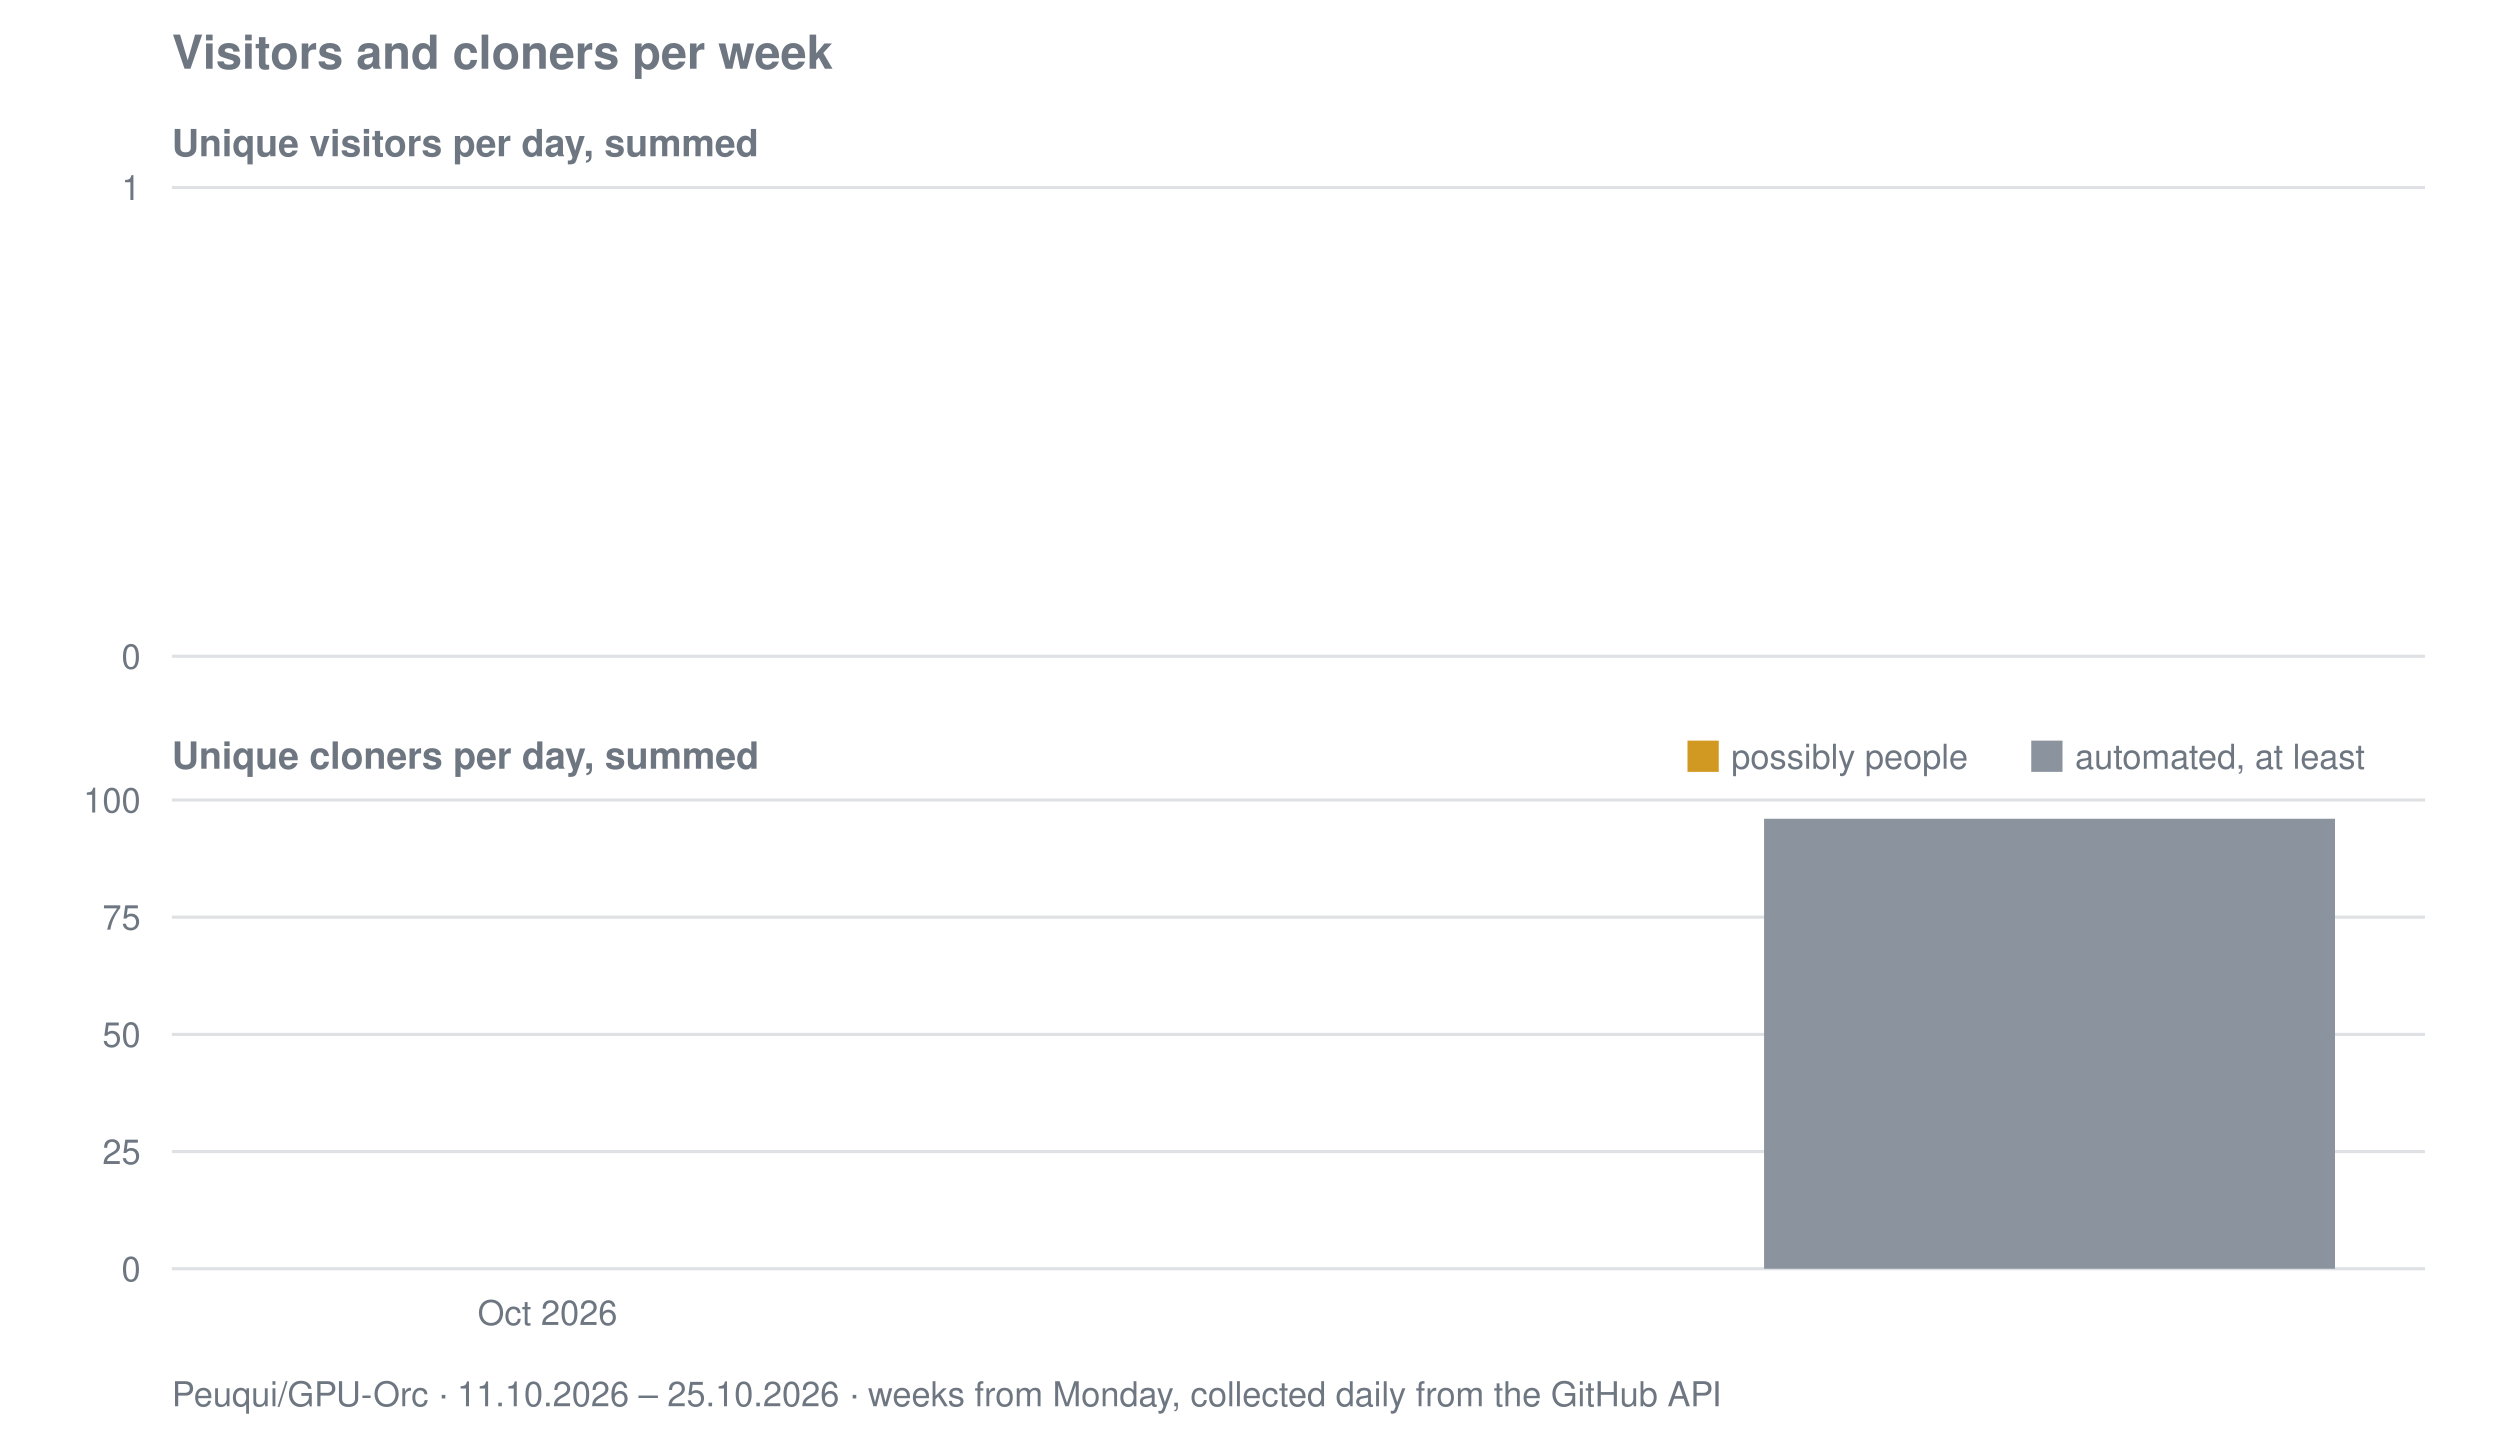
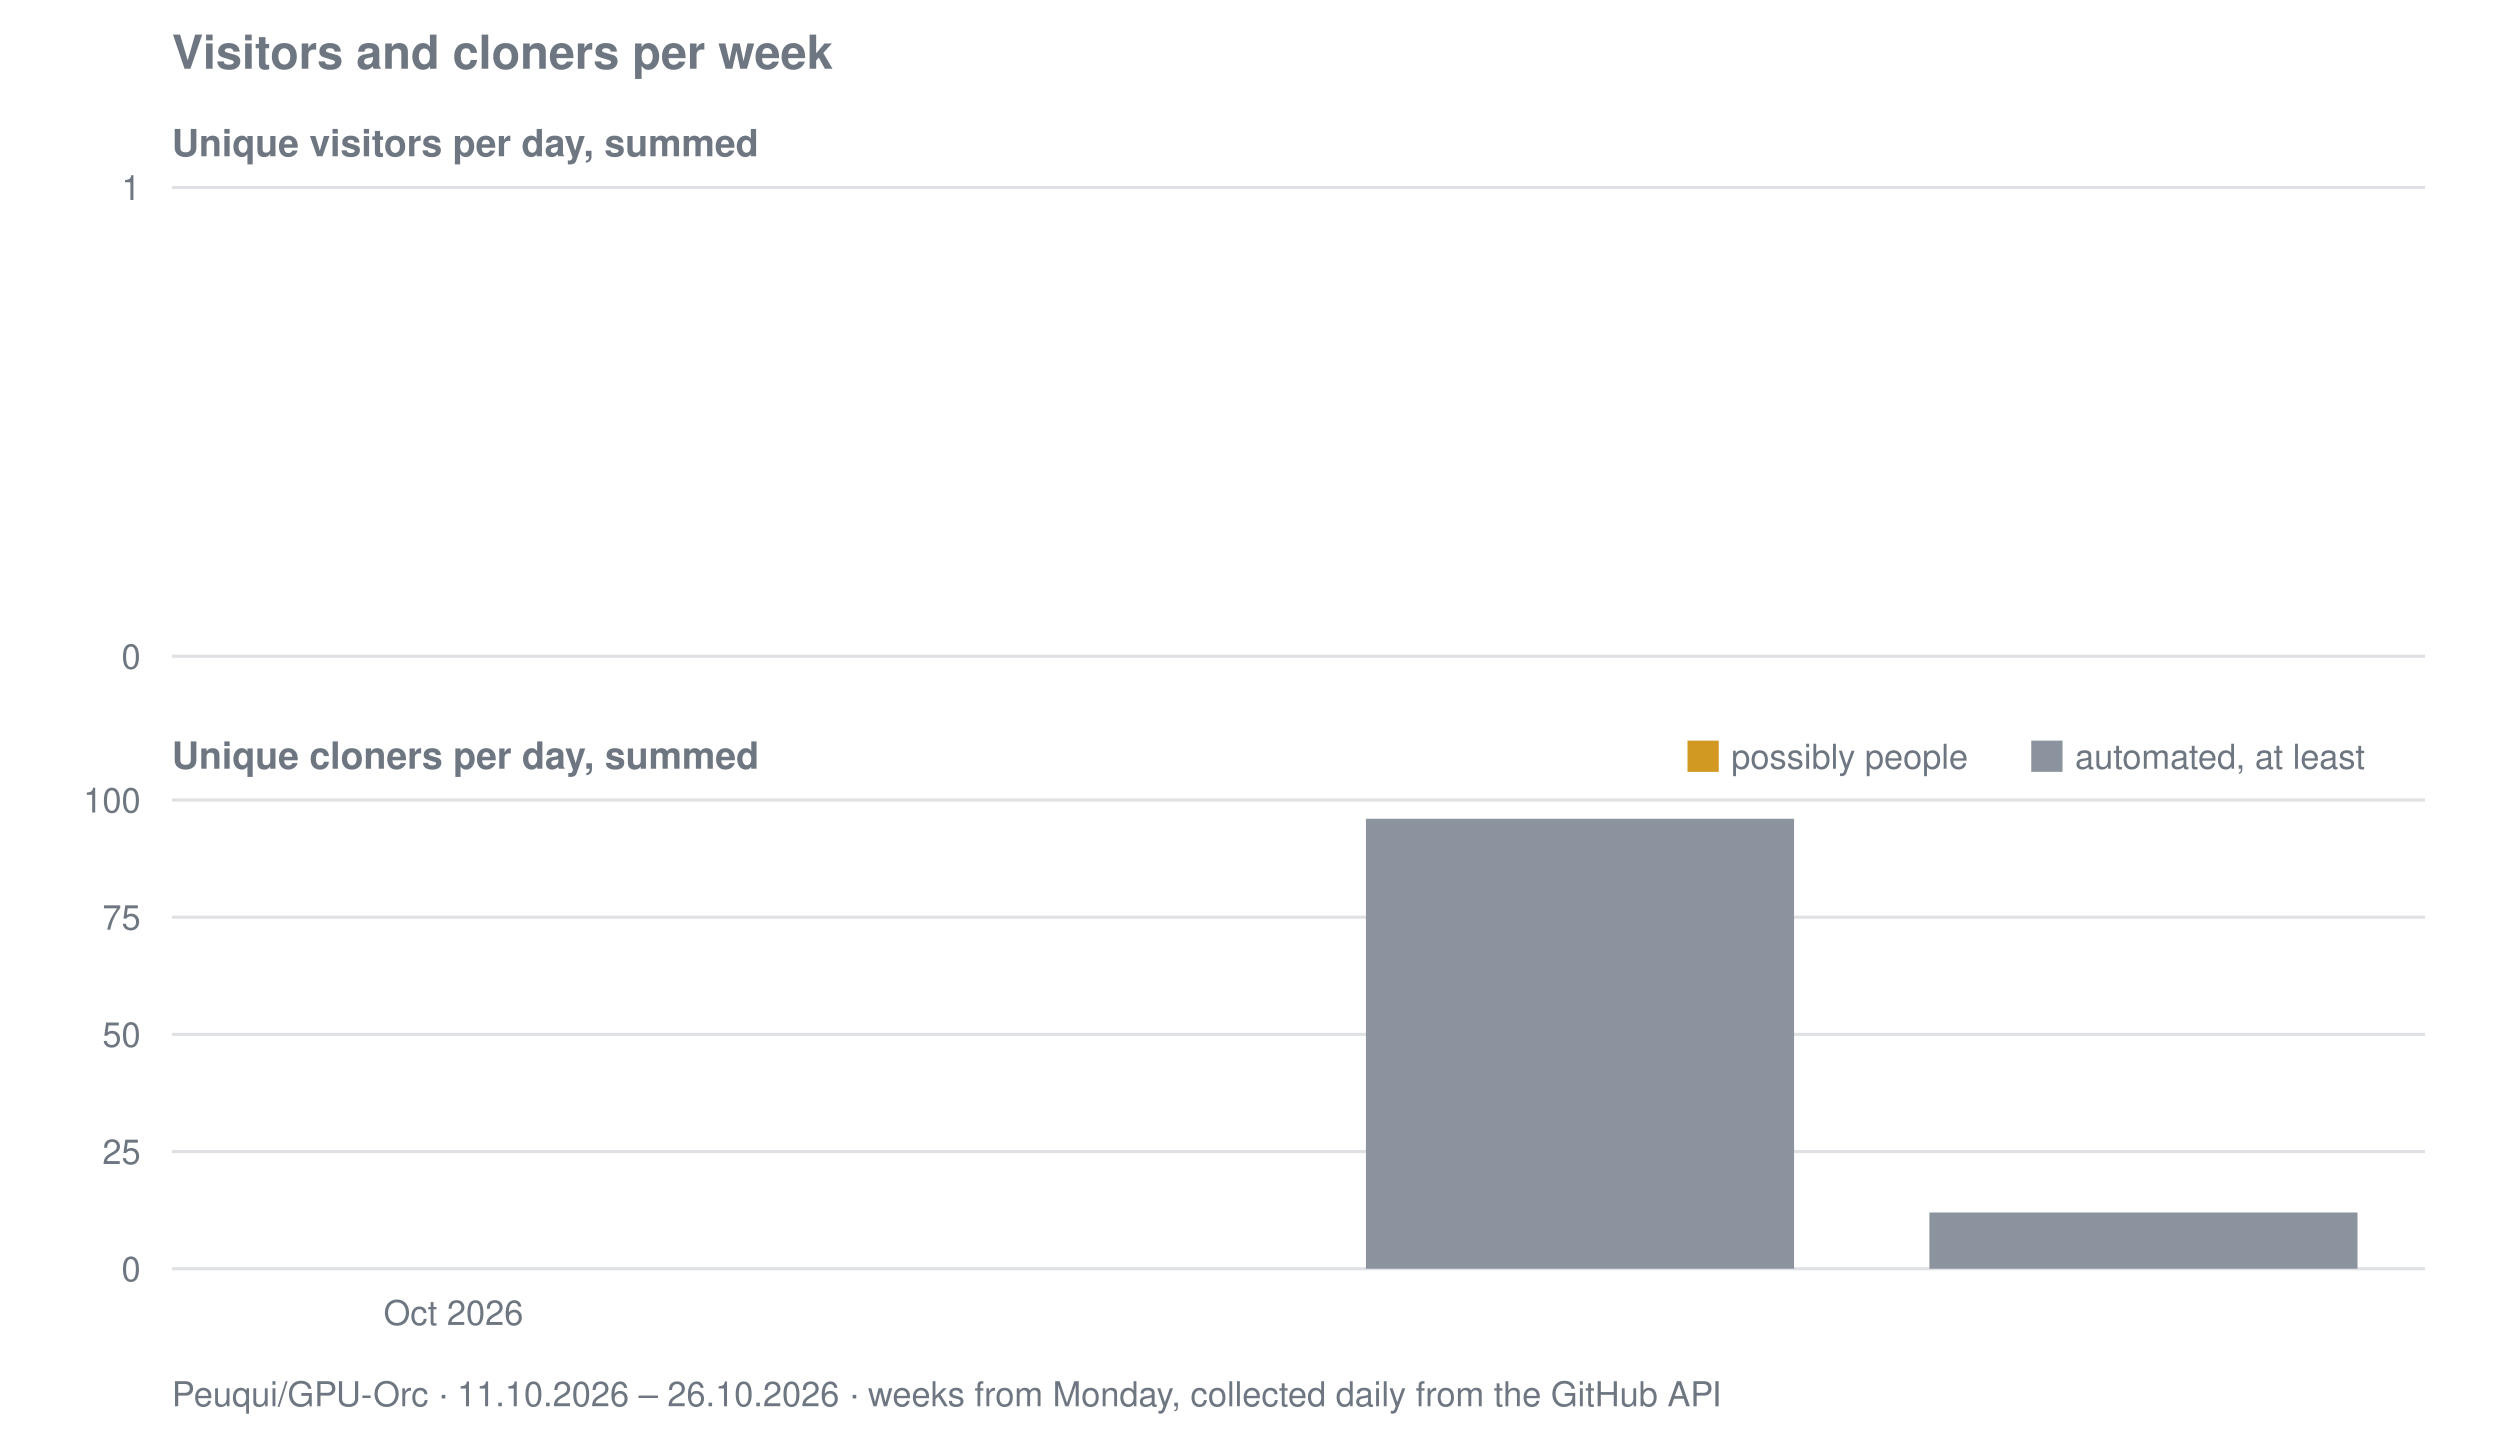
<svg xmlns="http://www.w3.org/2000/svg" viewBox="0 0 800 458" width="800" height="458" role="img" aria-label="Visitors and cloners per week for Peuqui/GPU-Orc">
  <text font-family="system-ui, -apple-system, Segoe UI, Helvetica, Arial, sans-serif" font-size="15" font-weight="600" fill="#6e7781" x="55" y="22">Visitors and cloners per week</text>
  <text font-family="system-ui, -apple-system, Segoe UI, Helvetica, Arial, sans-serif" font-size="12" font-weight="600" fill="#6e7781" x="55" y="50">Unique visitors per day, summed</text>
  <line stroke="#8b949e" stroke-width="1" opacity="0.28" x1="55" y1="210.0" x2="776" y2="210.0" />
  <text font-family="system-ui, -apple-system, Segoe UI, Helvetica, Arial, sans-serif" font-size="11" fill="#6e7781" x="45" y="214.0" text-anchor="end">0</text>
  <line stroke="#8b949e" stroke-width="1" opacity="0.28" x1="55" y1="60.0" x2="776" y2="60.0" />
  <text font-family="system-ui, -apple-system, Segoe UI, Helvetica, Arial, sans-serif" font-size="11" fill="#6e7781" x="45" y="64.0" text-anchor="end">1</text>
  <text font-family="system-ui, -apple-system, Segoe UI, Helvetica, Arial, sans-serif" font-size="12" font-weight="600" fill="#6e7781" x="55" y="246">Unique cloners per day, summed</text>
  <line stroke="#8b949e" stroke-width="1" opacity="0.28" x1="55" y1="406.0" x2="776" y2="406.0" />
  <text font-family="system-ui, -apple-system, Segoe UI, Helvetica, Arial, sans-serif" font-size="11" fill="#6e7781" x="45" y="410.0" text-anchor="end">0</text>
  <line stroke="#8b949e" stroke-width="1" opacity="0.28" x1="55" y1="368.5" x2="776" y2="368.5" />
  <text font-family="system-ui, -apple-system, Segoe UI, Helvetica, Arial, sans-serif" font-size="11" fill="#6e7781" x="45" y="372.5" text-anchor="end">25</text>
  <line stroke="#8b949e" stroke-width="1" opacity="0.28" x1="55" y1="331.0" x2="776" y2="331.0" />
  <text font-family="system-ui, -apple-system, Segoe UI, Helvetica, Arial, sans-serif" font-size="11" fill="#6e7781" x="45" y="335.0" text-anchor="end">50</text>
  <line stroke="#8b949e" stroke-width="1" opacity="0.28" x1="55" y1="293.5" x2="776" y2="293.5" />
  <text font-family="system-ui, -apple-system, Segoe UI, Helvetica, Arial, sans-serif" font-size="11" fill="#6e7781" x="45" y="297.5" text-anchor="end">75</text>
  <line stroke="#8b949e" stroke-width="1" opacity="0.28" x1="55" y1="256.0" x2="776" y2="256.0" />
  <text font-family="system-ui, -apple-system, Segoe UI, Helvetica, Arial, sans-serif" font-size="11" fill="#6e7781" x="45" y="260.0" text-anchor="end">100</text>
-   <rect fill="#8b949e" x="564.5" y="262.0" width="182.7" height="144.0" />
+   <rect fill="#8b949e" x="437.1" y="262.0" width="137.0" height="144.0" />
+   <rect fill="#8b949e" x="617.4" y="388.0" width="137.0" height="18.0" />
  <rect fill="#d29922" x="540" y="237" width="10" height="10" />
  <text font-family="system-ui, -apple-system, Segoe UI, Helvetica, Arial, sans-serif" font-size="11" fill="#6e7781" x="554" y="246">possibly people</text>
  <rect fill="#8b949e" x="650" y="237" width="10" height="10" />
  <text font-family="system-ui, -apple-system, Segoe UI, Helvetica, Arial, sans-serif" font-size="11" fill="#6e7781" x="664" y="246">automated, at least</text>
-   <text font-family="system-ui, -apple-system, Segoe UI, Helvetica, Arial, sans-serif" font-size="11" fill="#6e7781" x="175.2" y="424" text-anchor="middle">Oct 2026</text>
-   <text font-family="system-ui, -apple-system, Segoe UI, Helvetica, Arial, sans-serif" font-size="11" fill="#6e7781" x="55" y="450">Peuqui/GPU-Orc · 11.10.2026 – 25.10.2026 · weeks from Monday, collected daily from the GitHub API</text>
+   <text font-family="system-ui, -apple-system, Segoe UI, Helvetica, Arial, sans-serif" font-size="11" fill="#6e7781" x="145.1" y="424" text-anchor="middle">Oct 2026</text>
+   <text font-family="system-ui, -apple-system, Segoe UI, Helvetica, Arial, sans-serif" font-size="11" fill="#6e7781" x="55" y="450">Peuqui/GPU-Orc · 11.10.2026 – 26.10.2026 · weeks from Monday, collected daily from the GitHub API</text>
</svg>
